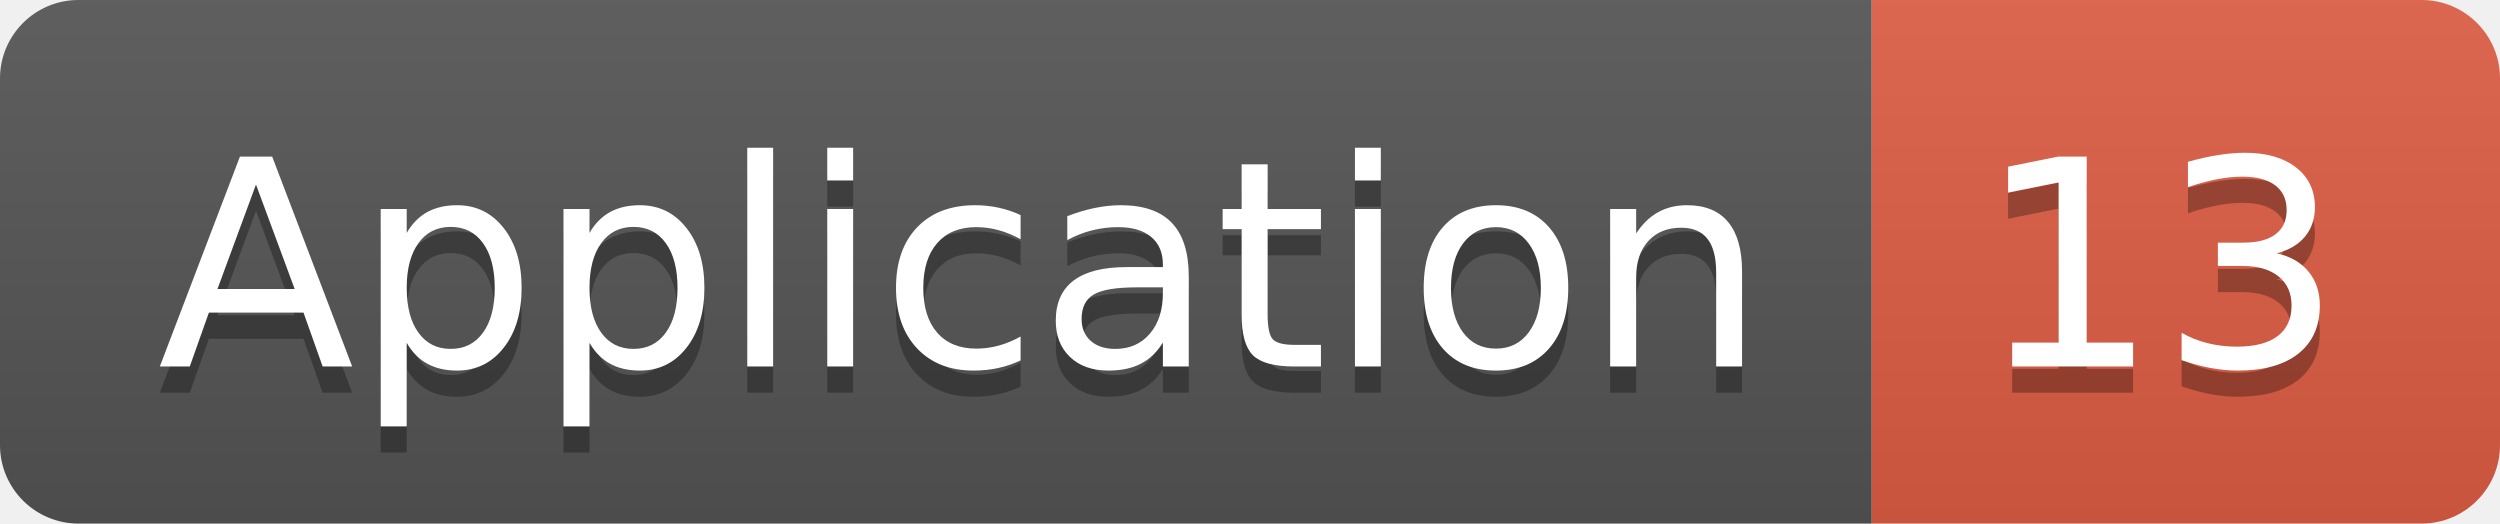
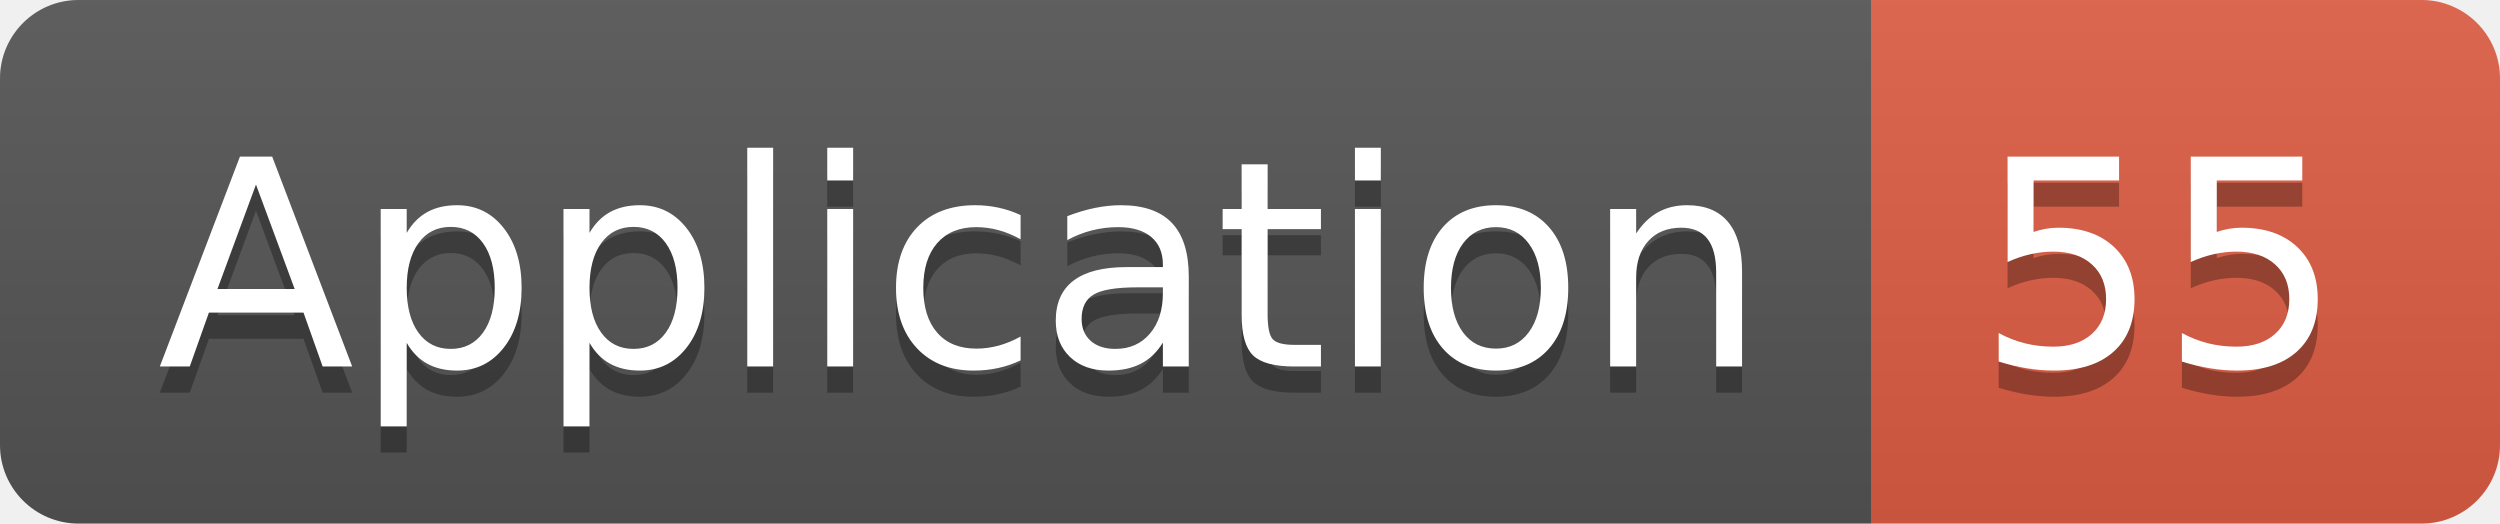
<svg xmlns="http://www.w3.org/2000/svg" width="95.5" height="20">
  <linearGradient id="smooth" x2="0" y2="100%">
    <stop offset="0" stop-color="#bbb" stop-opacity=".1" />
    <stop offset="1" stop-opacity=".1" />
  </linearGradient>
  <clipPath id="round">
    <rect width="95.5" height="20" rx="3" fill="#fff" />
  </clipPath>
  <g clip-path="url(#round)">
    <rect width="71.5" height="20" fill="#555" />
    <rect x="71.5" width="24.0" height="20" fill="#e05d44" />
    <rect width="95.5" height="20" fill="url(#smooth)" />
  </g>
  <g fill="#fff" text-anchor="middle" font-family="DejaVu Sans,Verdana,Geneva,sans-serif" font-size="110">
    <text x="367.5" y="150" fill="#010101" fill-opacity=".3" transform="scale(0.1)" textLength="615.0" lengthAdjust="spacing">Application</text>
    <text x="367.5" y="140" transform="scale(0.1)" textLength="615.0" lengthAdjust="spacing">Application</text>
-     <text x="825.0" y="150" fill="#010101" fill-opacity=".3" transform="scale(0.1)" textLength="140.0" lengthAdjust="spacing">13</text>
-     <text x="825.0" y="140" transform="scale(0.1)" textLength="140.0" lengthAdjust="spacing">13</text>
+     <text x="825.0" y="150" fill="#010101" fill-opacity=".3" transform="scale(0.1)" textLength="140.0" lengthAdjust="spacing">55</text>
+     <text x="825.0" y="140" transform="scale(0.1)" textLength="140.0" lengthAdjust="spacing">55</text>
  </g>
</svg>
